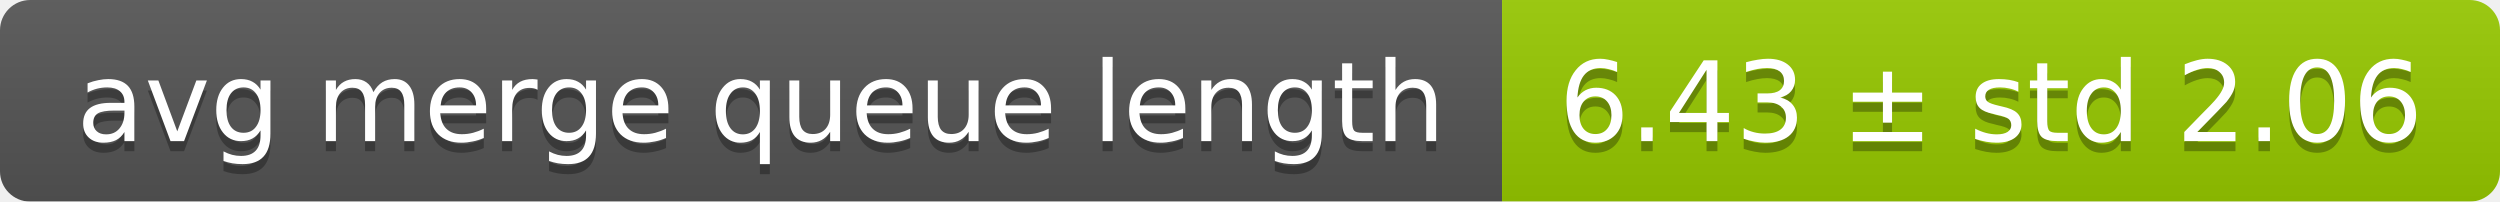
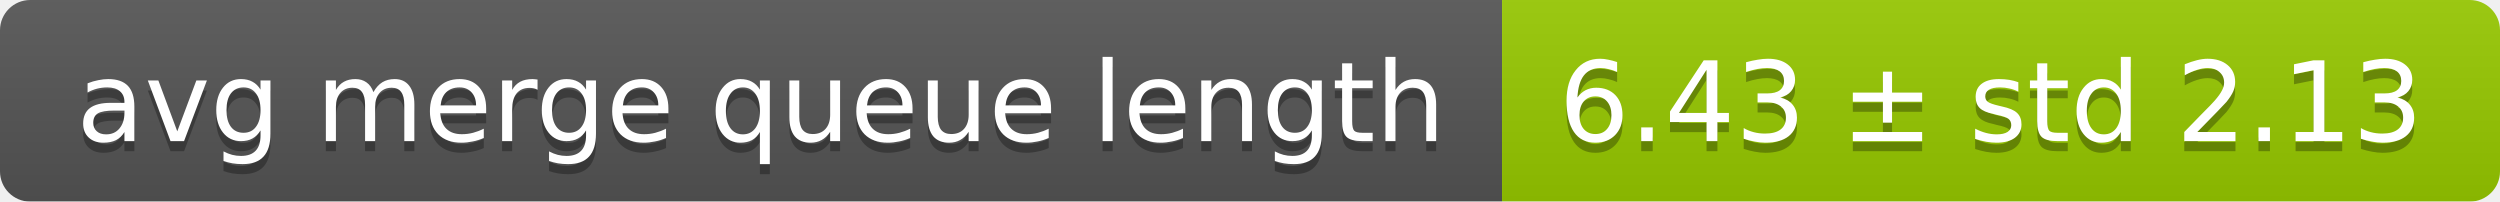
<svg xmlns="http://www.w3.org/2000/svg" width="248" height="20">
  <linearGradient id="smooth" x2="0" y2="100%">
    <stop offset="0" stop-color="#bbb" stop-opacity=".1" />
    <stop offset="1" stop-opacity=".1" />
  </linearGradient>
  <mask id="round">
    <rect width="248" height="20" rx="3" fill="#fff" />
  </mask>
  <g mask="url(#round)">
    <rect width="149" height="20" fill="#555" />
    <rect x="149" width="99" height="20" fill="#97ca00" />
    <rect width="248" height="20" fill="url(#smooth)" />
  </g>
  <g fill="#fff" text-anchor="middle" font-family="DejaVu Sans,Verdana,Geneva,sans-serif" font-size="11">
    <text x="75.5" y="15" fill="#010101" fill-opacity=".3">avg merge queue length</text>
    <text x="75.5" y="14">avg merge queue length</text>
-     <text x="197.5" y="15" fill="#010101" fill-opacity=".3">6.43 ± std 2.06</text>
-     <text x="197.5" y="14">6.43 ± std 2.06</text>
+     <text x="197.5" y="15" fill="#010101" fill-opacity=".3">6.43 ± std 2.13</text>
+     <text x="197.5" y="14">6.43 ± std 2.13</text>
  </g>
</svg>
